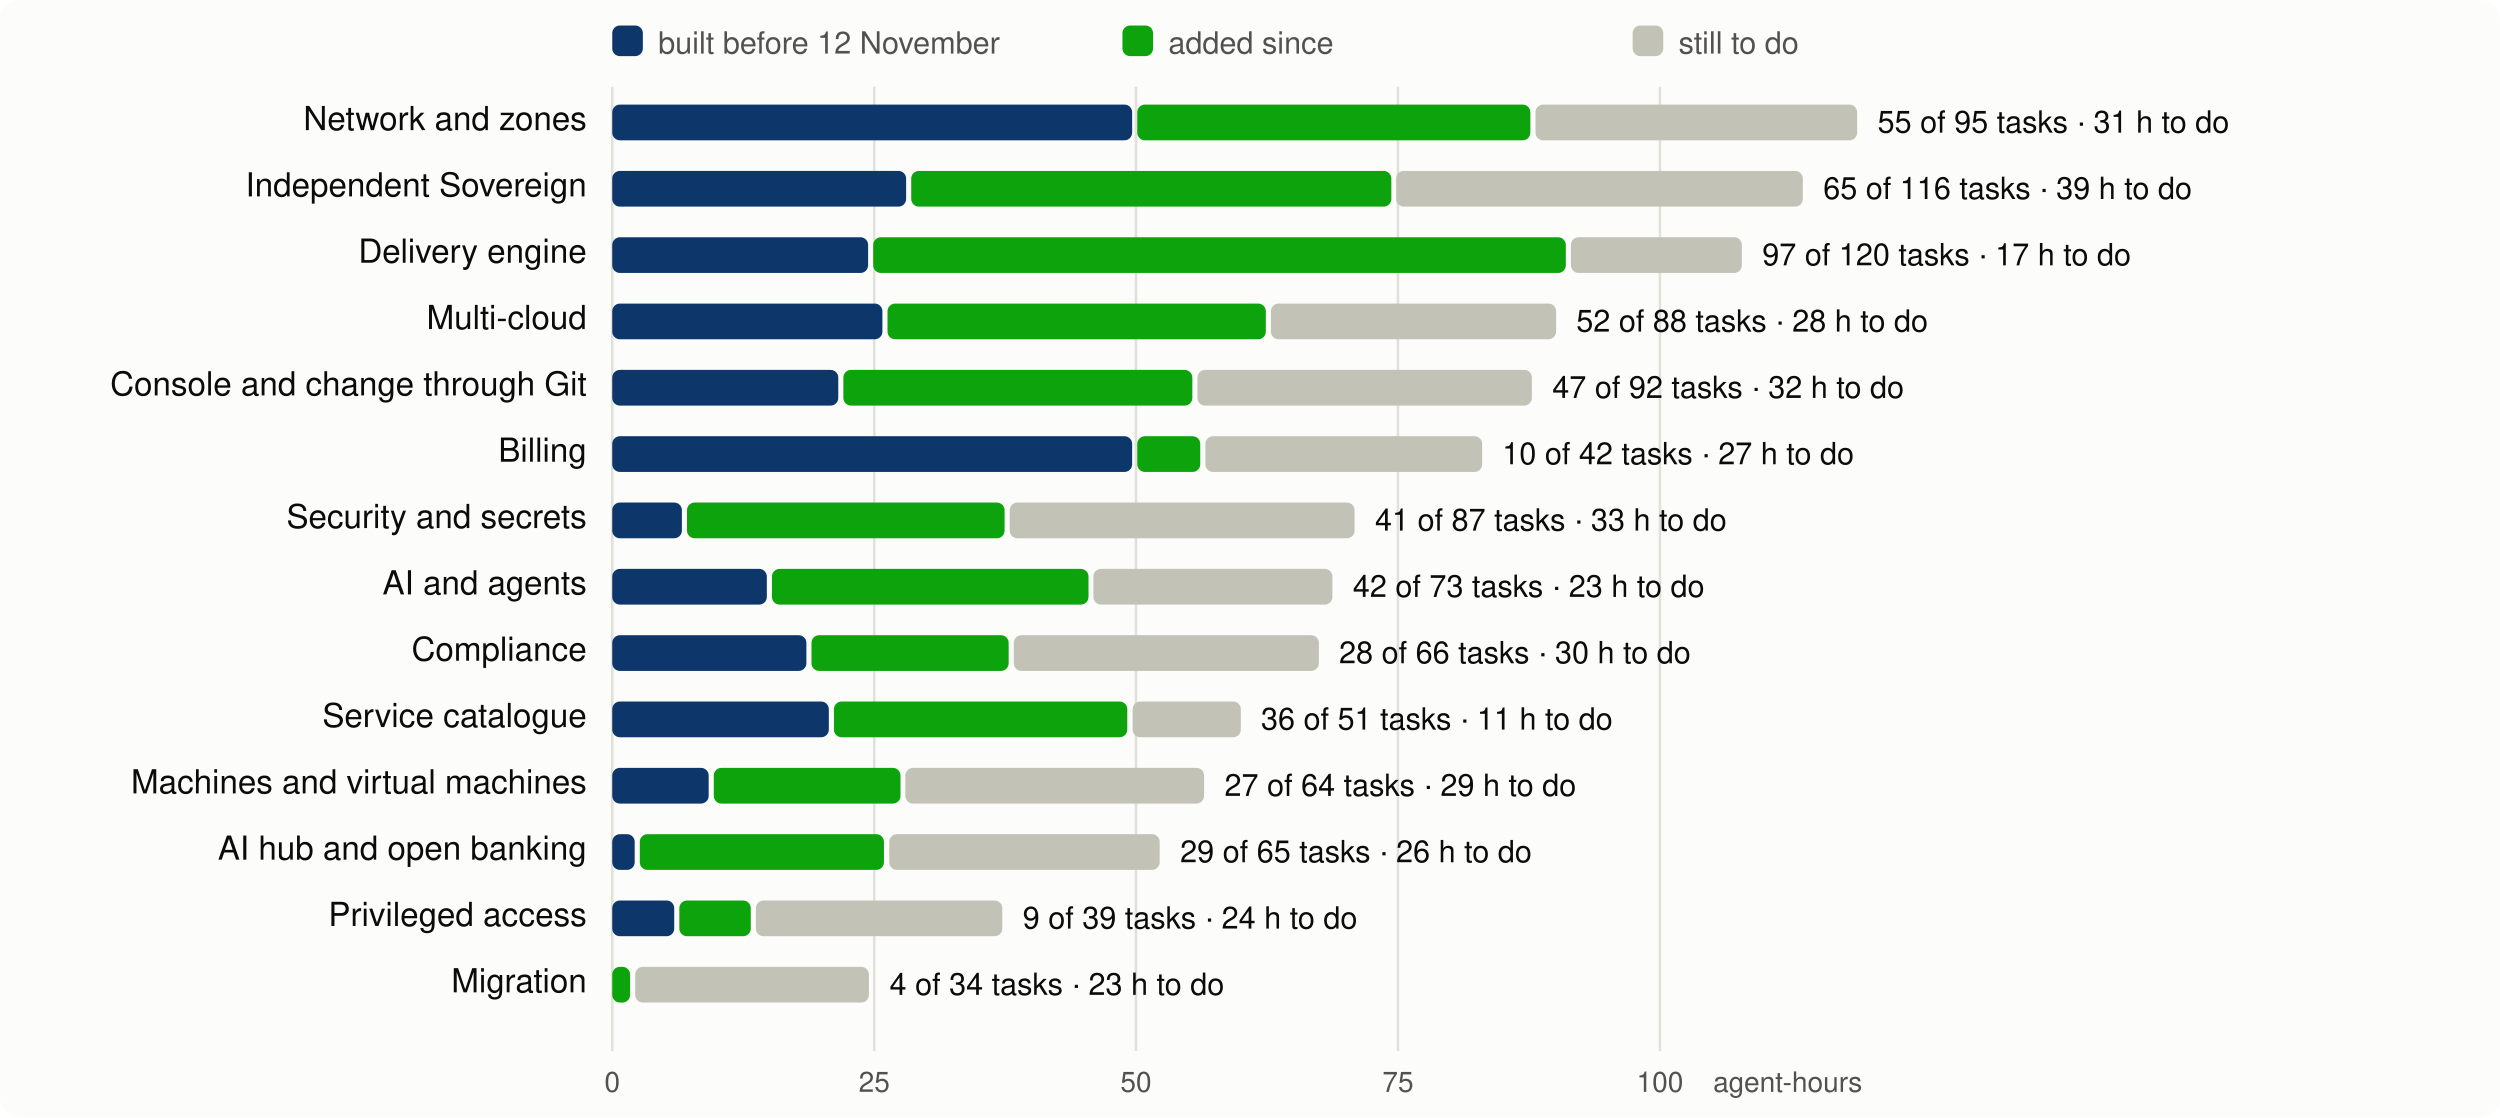
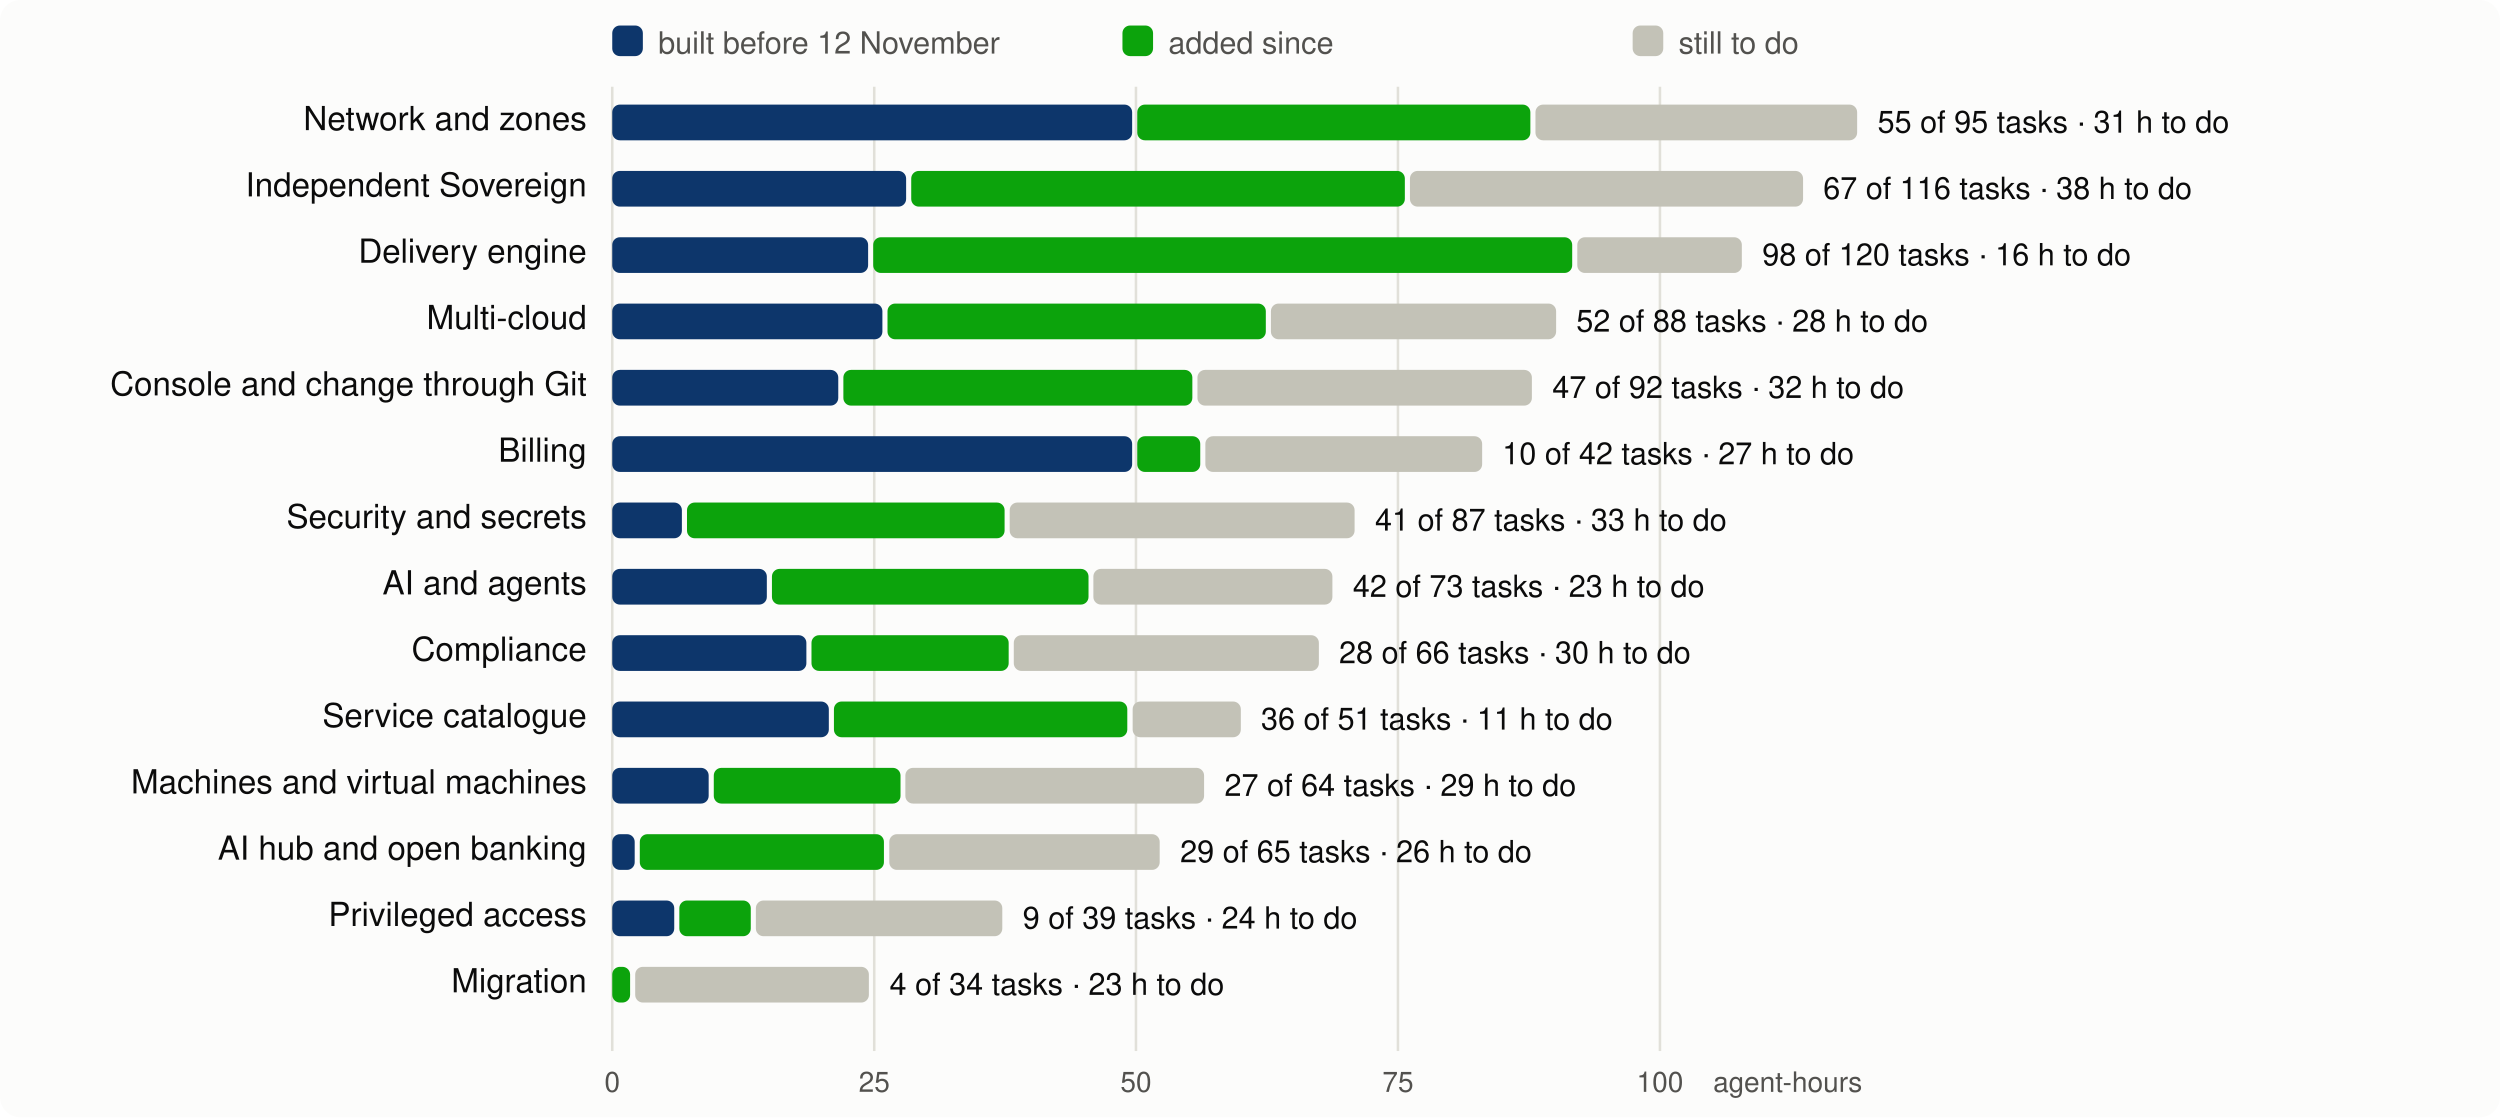
<svg xmlns="http://www.w3.org/2000/svg" viewBox="0 0 980 438" width="980" height="438" font-family="system-ui,-apple-system,Segoe UI,Helvetica,Arial,sans-serif" font-size="13">
  <rect width="980" height="438" rx="8" fill="#fcfcfb" />
  <line x1="240.0" x2="240.0" y1="34" y2="412" stroke="#e1e0d9" />
  <text x="240.0" y="428" text-anchor="middle" fill="#52514e" font-size="11">0</text>
  <line x1="342.7" x2="342.7" y1="34" y2="412" stroke="#e1e0d9" />
  <text x="342.7" y="428" text-anchor="middle" fill="#52514e" font-size="11">25</text>
  <line x1="445.3" x2="445.3" y1="34" y2="412" stroke="#e1e0d9" />
  <text x="445.3" y="428" text-anchor="middle" fill="#52514e" font-size="11">50</text>
  <line x1="548.0" x2="548.0" y1="34" y2="412" stroke="#e1e0d9" />
  <text x="548.0" y="428" text-anchor="middle" fill="#52514e" font-size="11">75</text>
  <line x1="650.7" x2="650.7" y1="34" y2="412" stroke="#e1e0d9" />
  <text x="650.7" y="428" text-anchor="middle" fill="#52514e" font-size="11">100</text>
  <text x="730" y="428" text-anchor="end" fill="#52514e" font-size="11">agent-hours</text>
  <rect x="240" y="10" width="12" height="12" rx="3" fill="#0d366b" />
  <text x="258" y="21" fill="#52514e" font-size="12">built before 12 November</text>
  <rect x="440" y="10" width="12" height="12" rx="3" fill="#0ca30c" />
  <text x="458" y="21" fill="#52514e" font-size="12">added since</text>
  <rect x="640" y="10" width="12" height="12" rx="3" fill="#c3c2b7" />
  <text x="658" y="21" fill="#52514e" font-size="12">still to do</text>
  <text x="230" y="51" text-anchor="end" fill="#0b0b0b">Network and zones</text>
  <rect x="240.0" y="41" width="203.8" height="14" rx="3" fill="#0d366b" />
  <rect x="445.8" y="41" width="154.1" height="14" rx="3" fill="#0ca30c" />
  <rect x="601.9" y="41" width="126.1" height="14" rx="3" fill="#c3c2b7" />
  <text x="736.0" y="52" fill="#0b0b0b" font-size="12">55 of 95 tasks · 31 h to do</text>
  <text x="230" y="77" text-anchor="end" fill="#0b0b0b">Independent Sovereign</text>
  <rect x="240.0" y="67" width="115.2" height="14" rx="3" fill="#0d366b" />
-   <rect x="357.2" y="67" width="188.2" height="14" rx="3" fill="#0ca30c" />
-   <rect x="547.3" y="67" width="159.4" height="14" rx="3" fill="#c3c2b7" />
-   <text x="714.7" y="78" fill="#0b0b0b" font-size="12">65 of 116 tasks · 39 h to do</text>
+   <rect x="357.2" y="67" width="193.5" height="14" rx="3" fill="#0ca30c" />
+   <rect x="552.7" y="67" width="154.1" height="14" rx="3" fill="#c3c2b7" />
+   <text x="714.7" y="78" fill="#0b0b0b" font-size="12">67 of 116 tasks · 38 h to do</text>
  <text x="230" y="103" text-anchor="end" fill="#0b0b0b">Delivery engine</text>
  <rect x="240.0" y="93" width="100.3" height="14" rx="3" fill="#0d366b" />
-   <rect x="342.3" y="93" width="271.5" height="14" rx="3" fill="#0ca30c" />
-   <rect x="615.8" y="93" width="67.0" height="14" rx="3" fill="#c3c2b7" />
-   <text x="690.8" y="104" fill="#0b0b0b" font-size="12">97 of 120 tasks · 17 h to do</text>
+   <rect x="342.3" y="93" width="274.0" height="14" rx="3" fill="#0ca30c" />
+   <rect x="618.3" y="93" width="64.5" height="14" rx="3" fill="#c3c2b7" />
+   <text x="690.8" y="104" fill="#0b0b0b" font-size="12">98 of 120 tasks · 16 h to do</text>
  <text x="230" y="129" text-anchor="end" fill="#0b0b0b">Multi-cloud</text>
  <rect x="240.0" y="119" width="105.9" height="14" rx="3" fill="#0d366b" />
  <rect x="347.9" y="119" width="148.3" height="14" rx="3" fill="#0ca30c" />
  <rect x="498.2" y="119" width="111.8" height="14" rx="3" fill="#c3c2b7" />
  <text x="617.9" y="130" fill="#0b0b0b" font-size="12">52 of 88 tasks · 28 h to do</text>
  <text x="230" y="155" text-anchor="end" fill="#0b0b0b">Console and change through Git</text>
  <rect x="240.0" y="145" width="88.6" height="14" rx="3" fill="#0d366b" />
  <rect x="330.6" y="145" width="136.8" height="14" rx="3" fill="#0ca30c" />
  <rect x="469.4" y="145" width="131.1" height="14" rx="3" fill="#c3c2b7" />
  <text x="608.5" y="156" fill="#0b0b0b" font-size="12">47 of 92 tasks · 32 h to do</text>
  <text x="230" y="181" text-anchor="end" fill="#0b0b0b">Billing</text>
  <rect x="240.0" y="171" width="203.8" height="14" rx="3" fill="#0d366b" />
  <rect x="445.8" y="171" width="24.7" height="14" rx="3" fill="#0ca30c" />
  <rect x="472.5" y="171" width="108.5" height="14" rx="3" fill="#c3c2b7" />
  <text x="588.9" y="182" fill="#0b0b0b" font-size="12">10 of 42 tasks · 27 h to do</text>
  <text x="230" y="207" text-anchor="end" fill="#0b0b0b">Security and secrets</text>
  <rect x="240.0" y="197" width="27.3" height="14" rx="3" fill="#0d366b" />
  <rect x="269.3" y="197" width="124.5" height="14" rx="3" fill="#0ca30c" />
  <rect x="395.8" y="197" width="135.2" height="14" rx="3" fill="#c3c2b7" />
  <text x="539.0" y="208" fill="#0b0b0b" font-size="12">41 of 87 tasks · 33 h to do</text>
  <text x="230" y="233" text-anchor="end" fill="#0b0b0b">AI and agents</text>
  <rect x="240.0" y="223" width="60.6" height="14" rx="3" fill="#0d366b" />
  <rect x="302.6" y="223" width="124.1" height="14" rx="3" fill="#0ca30c" />
  <rect x="428.6" y="223" width="93.7" height="14" rx="3" fill="#c3c2b7" />
  <text x="530.3" y="234" fill="#0b0b0b" font-size="12">42 of 73 tasks · 23 h to do</text>
  <text x="230" y="259" text-anchor="end" fill="#0b0b0b">Compliance</text>
  <rect x="240.0" y="249" width="76.1" height="14" rx="3" fill="#0d366b" />
  <rect x="318.1" y="249" width="77.3" height="14" rx="3" fill="#0ca30c" />
  <rect x="397.4" y="249" width="119.6" height="14" rx="3" fill="#c3c2b7" />
  <text x="524.9" y="260" fill="#0b0b0b" font-size="12">28 of 66 tasks · 30 h to do</text>
  <text x="230" y="285" text-anchor="end" fill="#0b0b0b">Service catalogue</text>
  <rect x="240.0" y="275" width="84.9" height="14" rx="3" fill="#0d366b" />
  <rect x="326.9" y="275" width="115.0" height="14" rx="3" fill="#0ca30c" />
  <rect x="444.0" y="275" width="42.4" height="14" rx="3" fill="#c3c2b7" />
  <text x="494.3" y="286" fill="#0b0b0b" font-size="12">36 of 51 tasks · 11 h to do</text>
  <text x="230" y="311" text-anchor="end" fill="#0b0b0b">Machines and virtual machines</text>
  <rect x="240.0" y="301" width="37.8" height="14" rx="3" fill="#0d366b" />
  <rect x="279.8" y="301" width="73.2" height="14" rx="3" fill="#0ca30c" />
  <rect x="354.9" y="301" width="117.1" height="14" rx="3" fill="#c3c2b7" />
  <text x="480.0" y="312" fill="#0b0b0b" font-size="12">27 of 64 tasks · 29 h to do</text>
  <text x="230" y="337" text-anchor="end" fill="#0b0b0b">AI hub and open banking</text>
  <rect x="240.0" y="327" width="8.8" height="14" rx="3" fill="#0d366b" />
  <rect x="250.8" y="327" width="95.7" height="14" rx="3" fill="#0ca30c" />
  <rect x="348.6" y="327" width="106.0" height="14" rx="3" fill="#c3c2b7" />
  <text x="462.6" y="338" fill="#0b0b0b" font-size="12">29 of 65 tasks · 26 h to do</text>
  <text x="230" y="363" text-anchor="end" fill="#0b0b0b">Privileged access</text>
  <rect x="240.0" y="353" width="24.3" height="14" rx="3" fill="#0d366b" />
  <rect x="266.3" y="353" width="28.0" height="14" rx="3" fill="#0ca30c" />
  <rect x="296.3" y="353" width="96.6" height="14" rx="3" fill="#c3c2b7" />
  <text x="400.9" y="364" fill="#0b0b0b" font-size="12">9 of 39 tasks · 24 h to do</text>
  <text x="230" y="389" text-anchor="end" fill="#0b0b0b">Migration</text>
  <rect x="240.0" y="379" width="7.0" height="14" rx="3" fill="#0ca30c" />
  <rect x="249.0" y="379" width="91.6" height="14" rx="3" fill="#c3c2b7" />
  <text x="348.7" y="390" fill="#0b0b0b" font-size="12">4 of 34 tasks · 23 h to do</text>
</svg>
